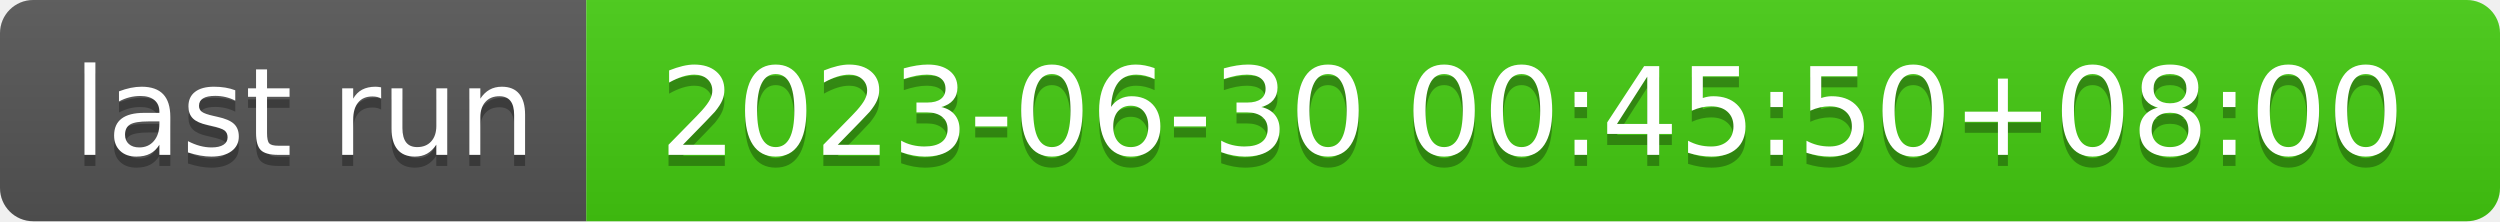
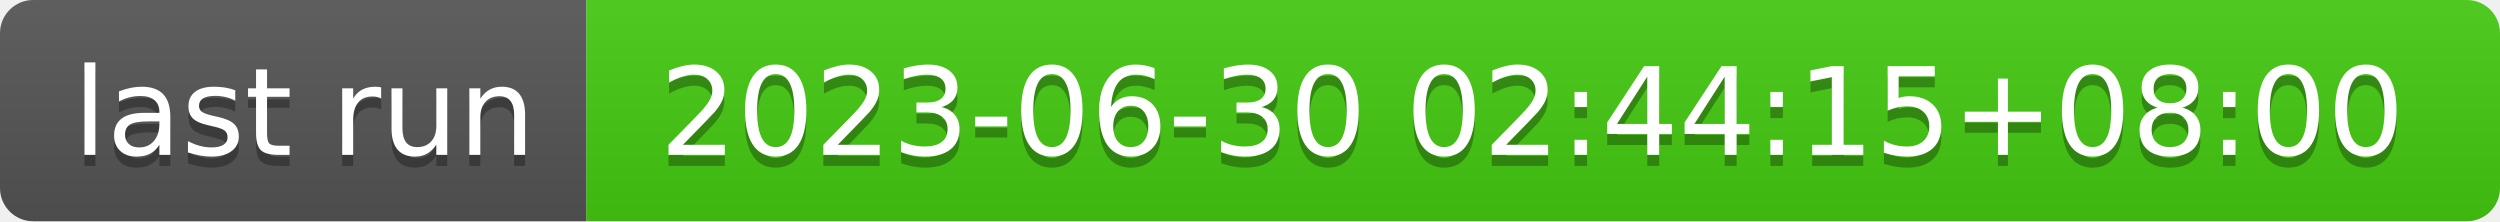
- <svg xmlns="http://www.w3.org/2000/svg" width="226" height="20" role="img" aria-label="last run: 2023-06-30 00:45:50+08:00">
+ <svg xmlns="http://www.w3.org/2000/svg" width="226" height="20" role="img" aria-label="last run: 2023-06-30 02:44:15+08:00">
  <linearGradient id="s" x2="0" y2="100%">
    <stop offset="0" stop-color="#bbb" stop-opacity=".1" />
    <stop offset="1" stop-opacity=".1" />
  </linearGradient>
  <clipPath id="r">
    <rect width="226" height="20" rx="3" fill="#fff" />
  </clipPath>
  <g clip-path="url(#r)">
    <rect width="53" height="20" fill="#555" />
    <rect x="53" width="173" height="20" fill="#4c1" />
    <rect width="226" height="20" fill="url(#s)" />
  </g>
  <g fill="#fff" text-anchor="middle" font-family="Verdana,Geneva,DejaVu Sans,sans-serif" text-rendering="geometricPrecision" font-size="110">
    <text aria-hidden="true" x="275" y="150" fill="#010101" fill-opacity=".3" transform="scale(.1)" textLength="430">last run</text>
    <text x="275" y="140" transform="scale(.1)" fill="#fff" textLength="430">last run</text>
-     <text aria-hidden="true" x="1385" y="150" fill="#010101" fill-opacity=".3" transform="scale(.1)" textLength="1630">2023-06-30 00:45:50+08:00</text>
-     <text x="1385" y="140" transform="scale(.1)" fill="#fff" textLength="1630">2023-06-30 00:45:50+08:00</text>
+     <text aria-hidden="true" x="1385" y="150" fill="#010101" fill-opacity=".3" transform="scale(.1)" textLength="1630">2023-06-30 02:44:15+08:00</text>
+     <text x="1385" y="140" transform="scale(.1)" fill="#fff" textLength="1630">2023-06-30 02:44:15+08:00</text>
  </g>
</svg>
